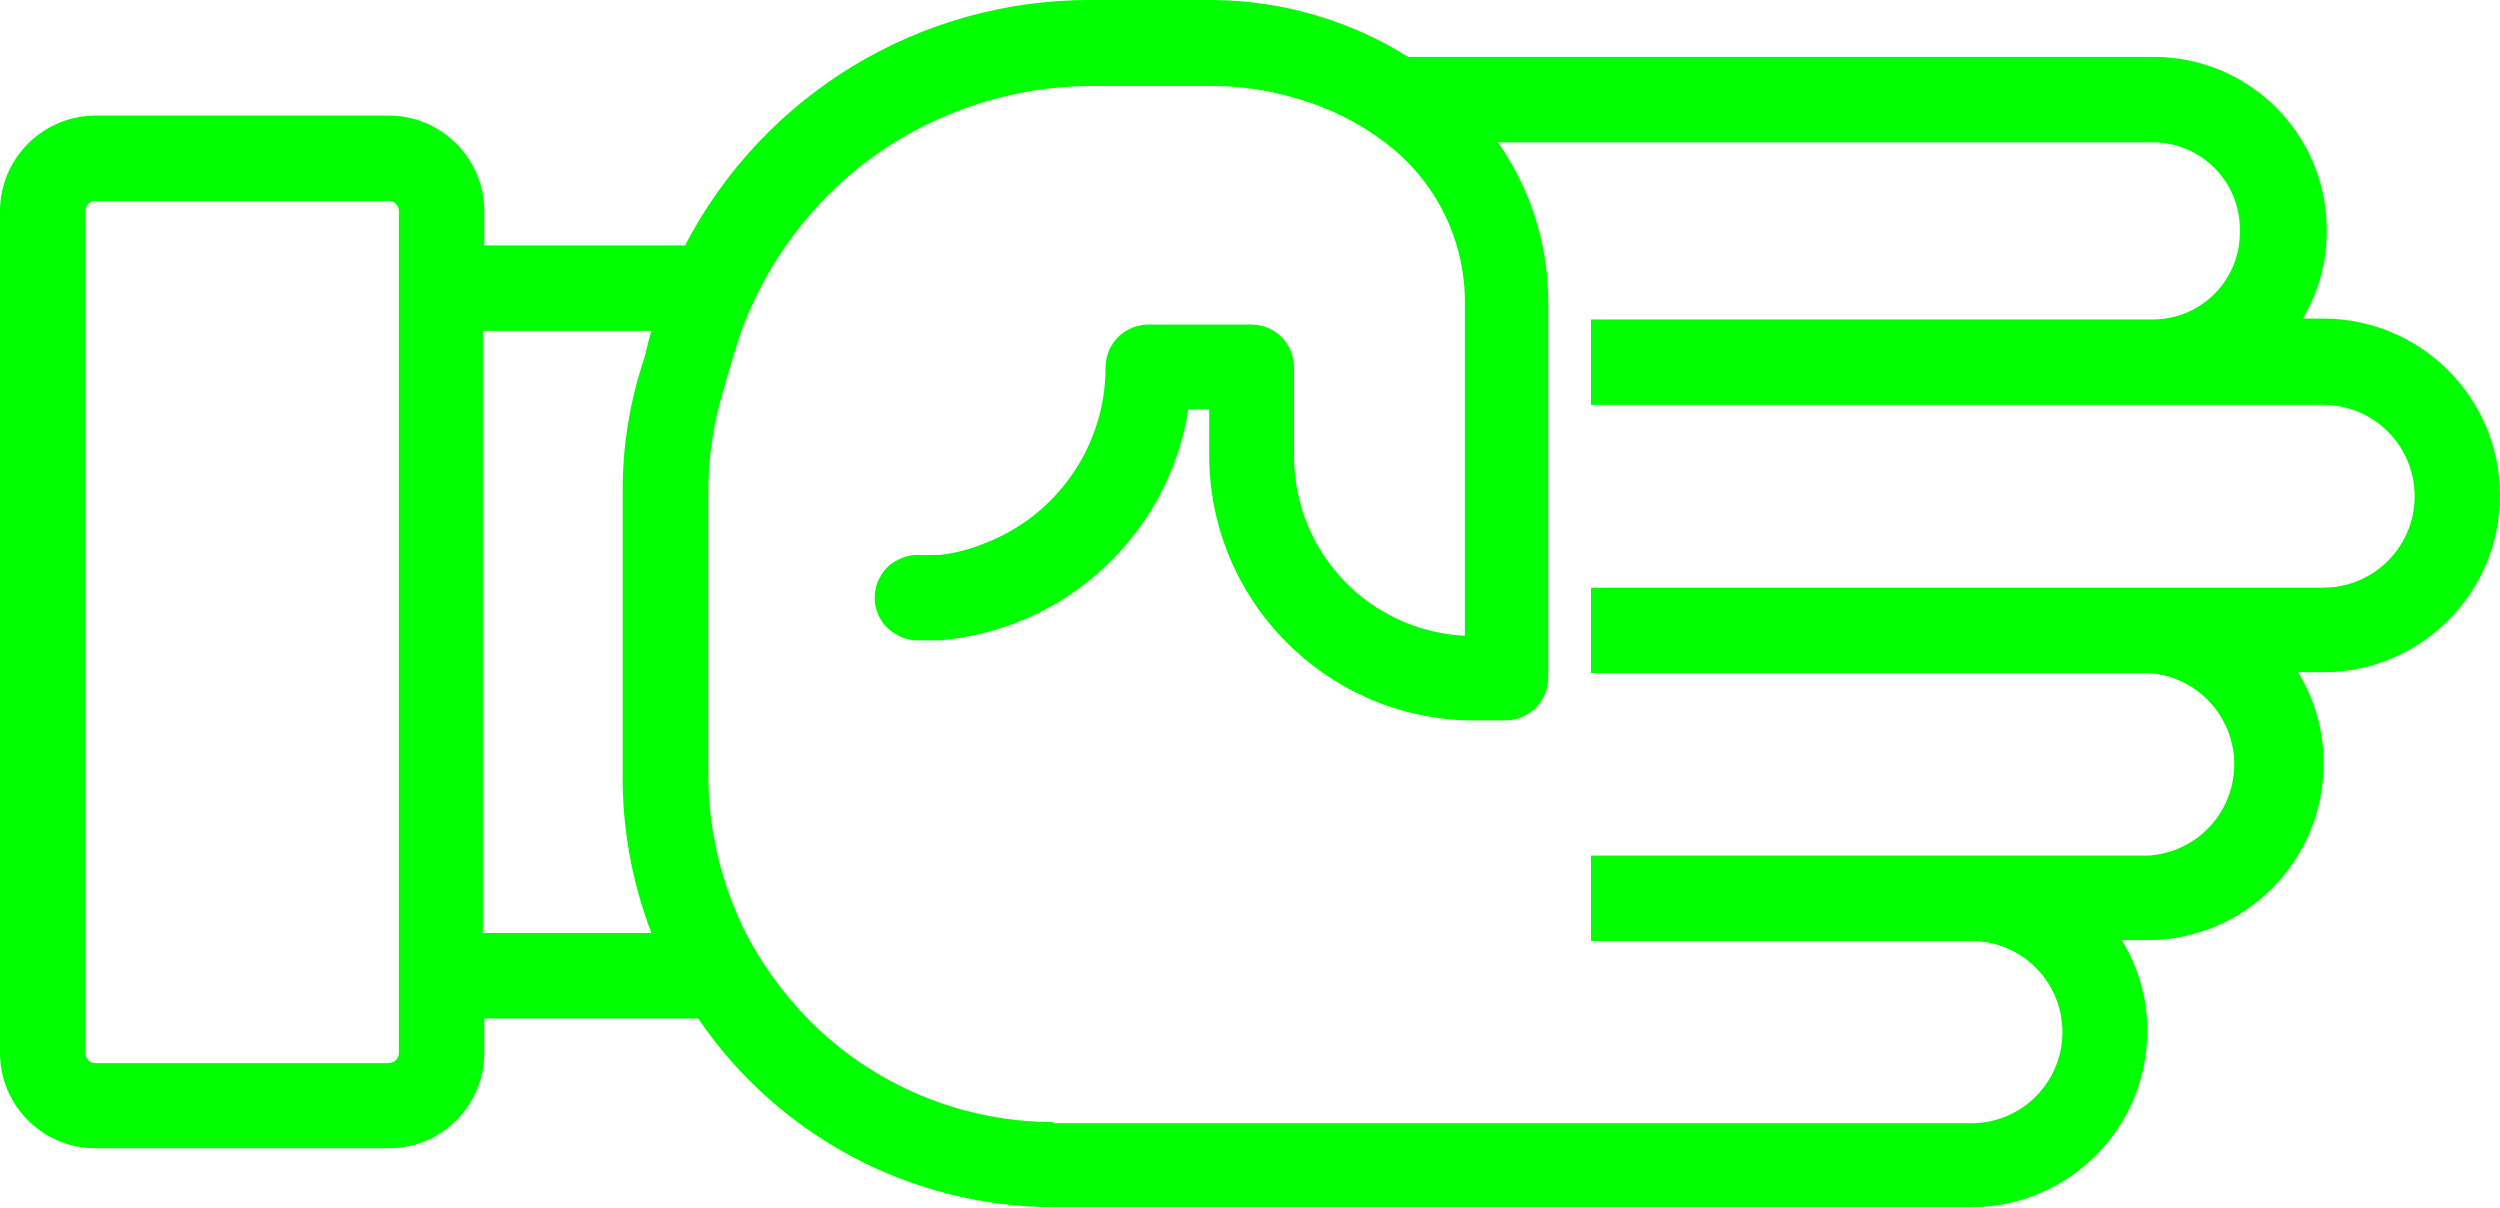
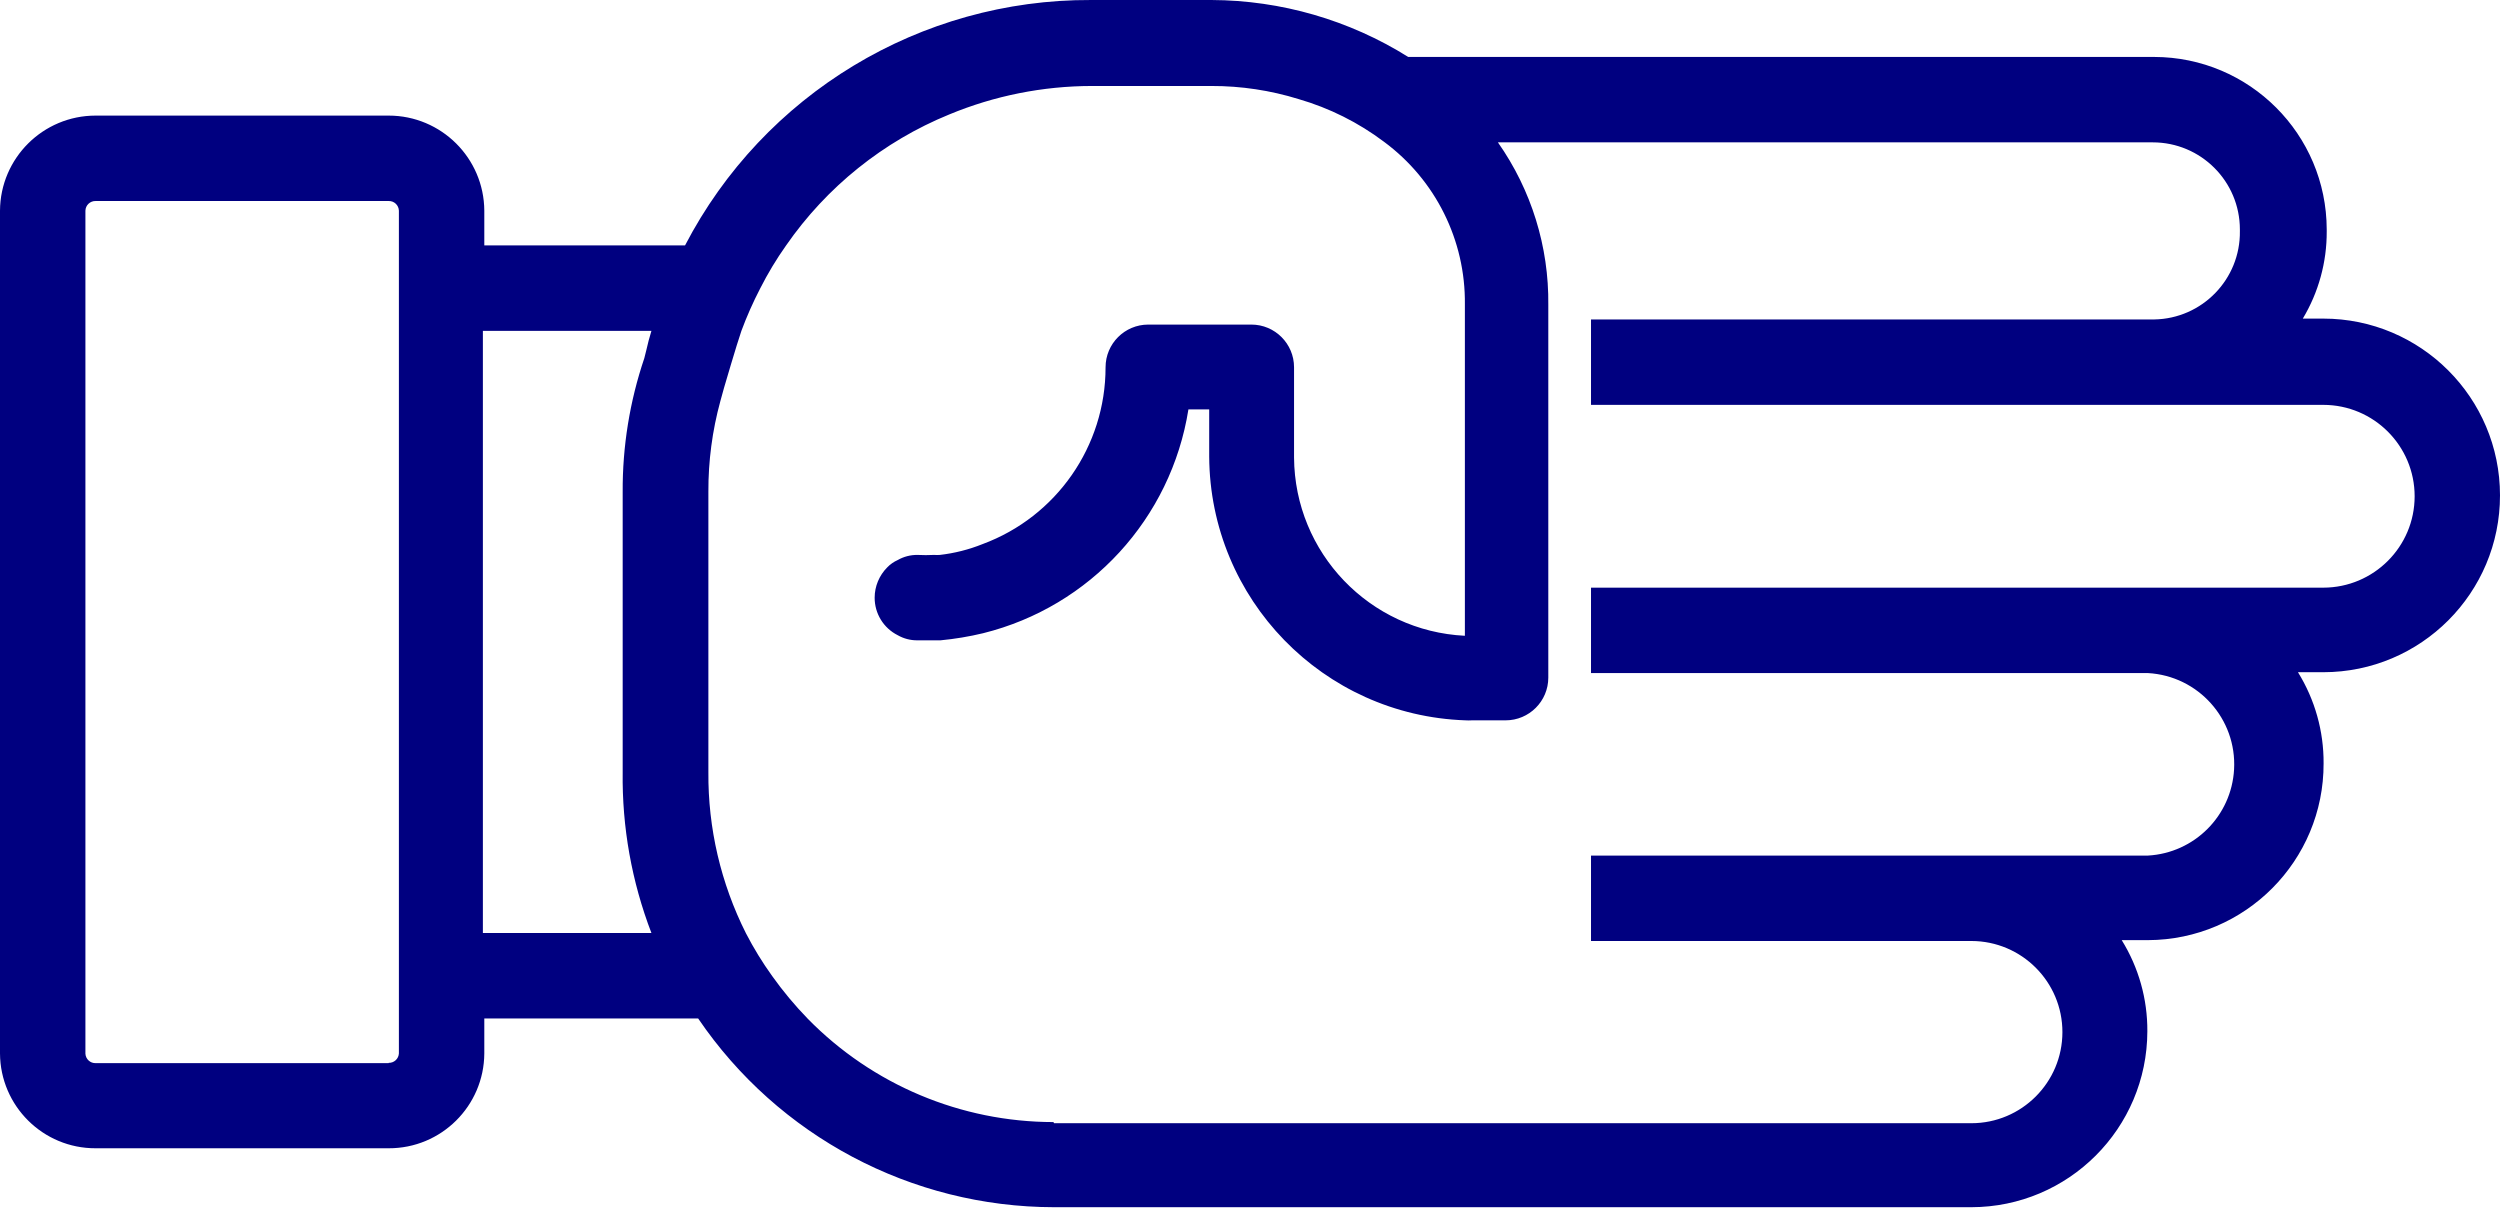
- <svg xmlns="http://www.w3.org/2000/svg" version="1.1" x="0px" y="0px" viewBox="0 0 87.806 42.4" style="fill:lime" enable-background="new 0 0 100 100" xml:space="preserve" id="svg2" width="87.806" height="42.4">
+ <svg xmlns="http://www.w3.org/2000/svg" version="1.1" x="0px" y="0px" viewBox="0 0 87.806 42.4" style="fill:navy" enable-background="new 0 0 100 100" xml:space="preserve" id="svg2" width="87.806" height="42.4">
  <defs id="defs10" />
  <path d="m 75.42,36.22 c 0.007,-1.13 -0.305,-2.239 -0.9,-3.2 l 0.92,0 c 3.419,-0.011 6.181,-2.791 6.17,-6.21 0,0 0,0 0,0 0.007,-1.13 -0.305,-2.239 -0.9,-3.2 l 0.89,0 c 3.43,-0.002 6.208,-2.784 6.206,-6.214 -0.002,-3.427 -2.78,-6.204 -6.206,-6.206 l -0.72,0 c 0.554,-0.924 0.845,-1.982 0.84,-3.06 l 0,-0.07 c -0.006,-3.345 -2.715,-6.054 -6.06,-6.06 l -26.2,0 C 47.388,0.703 44.995,0.01 42.55,1.2897931e-4 l -4.23,0 C 32.327,-0.024 26.824,3.303 24.06,8.62 l -7.05,0 0,-1.22 c -0.011,-1.848 -1.512,-3.34 -3.36,-3.34 l -10.29,0 c -1.848,0 -3.349,1.492 -3.36,3.34 l 0,29.6 c 0.011,1.846 1.514,3.336 3.36,3.33 l 10.29,0 c 1.846,0.006 3.349,-1.484 3.36,-3.33 l 0,-1.23 7.51,0 c 2.814,4.141 7.493,6.623 12.5,6.63 l 32.22,0 c 3.411,-0.006 6.174,-2.769 6.18,-6.18 z m -61.77,1.12 -10.29,0 c -0.19,0.006 -0.349,-0.141 -0.36,-0.33 l 0,-29.61 c 0.005,-0.193 0.166,-0.345 0.36,-0.34 0,0 0,0 0,0 l 10.29,0 c 0.193,-0.006 0.354,0.146 0.36,0.34 0,0 0,0 0,0 l 0,29.6 c -0.011,0.189 -0.17,0.336 -0.36,0.33 l 0,0.01 z m 3.35,-25.72 5.88,0 c -0.07,0.23 -0.13,0.45 -0.18,0.68 l -0.07,0.28 c -0.512,1.514 -0.769,3.102 -0.76,4.7 l 0,9.84 c -0.025,1.93 0.318,3.848 1.01,5.65 l -5.92,0 0,-21.15 0.04,0 z m 20,27.79 c -3.247,-0.002 -6.358,-1.31 -8.63,-3.63 -0.454,-0.468 -0.872,-0.969 -1.25,-1.5 -0.343,-0.477 -0.65,-0.978 -0.92,-1.5 -0.883,-1.755 -1.335,-3.695 -1.32,-5.66 l 0,-9.85 c -0.004,-1.074 0.137,-2.144 0.42,-3.18 l 0.13,-0.47 c 0,0 0.45,-1.54 0.61,-2 0.189,-0.51 0.41,-1.007 0.66,-1.49 0.266,-0.525 0.57,-1.03 0.91,-1.51 1.425,-2.056 3.415,-3.654 5.73,-4.6 l 0,0 c 1.585,-0.657 3.284,-0.997 5,-1 l 4.21,0 c 1.037,-0.002 2.069,0.153 3.06,0.46 1.083,0.314 2.099,0.822 3,1.5 1.809,1.337 2.866,3.461 2.84,5.71 l 0,11.64 c -3.344,-0.164 -5.978,-2.912 -6,-6.26 l 0,-3.17 c 0,-0.828 -0.672,-1.5 -1.5,-1.5 l -3.62,0 c -0.828,0 -1.5,0.672 -1.5,1.5 0.001,2.77 -1.723,5.248 -4.32,6.21 -0.481,0.193 -0.985,0.321 -1.5,0.38 l 0,0 c -0.067,0.005 -0.133,0.005 -0.2,0 -0.197,0.01 -0.393,0.01 -0.59,0 -0.242,-0.002 -0.48,0.06 -0.69,0.18 -0.139,0.062 -0.265,0.15 -0.37,0.26 -0.28,0.282 -0.439,0.663 -0.44,1.06 -0.002,0.558 0.311,1.069 0.81,1.32 0.21,0.12 0.448,0.182 0.69,0.18 0.273,0 0.543,0 0.81,0 0.505,-0.048 1.007,-0.131 1.5,-0.25 3.763,-0.935 6.602,-4.03 7.21,-7.86 l 0.73,0 0,1.66 c 0.029,5.002 4.001,9.088 9,9.26 0.077,0.005 0.153,0.005 0.23,0 l 1.18,0 c 0.828,0 1.5,-0.672 1.5,-1.5 l 0,-13.09 c 0.024,-2.042 -0.595,-4.04 -1.77,-5.71 l 23,0 c 1.69,0 3.06,1.37 3.06,3.06 l 0,0 0,0.06 c 0.022,1.686 -1.324,3.073 -3.01,3.1 l -19.78,0 0,3 25.72,0 c 1.773,10e-4 3.209,1.44 3.208,3.212 -0.001,1.771 -1.437,3.206 -3.208,3.208 l -25.72,0 0,3 19.56,0 c 1.77,0.099 3.125,1.614 3.026,3.384 -0.091,1.632 -1.394,2.935 -3.026,3.026 l -19.56,0 0,3 13.36,0 c 1.767,0.002 3.199,1.436 3.197,3.203 -0.002,1.765 -1.432,3.196 -3.197,3.197 l -32.22,0 -0.02,-0.04 z" id="path6" />
</svg>
